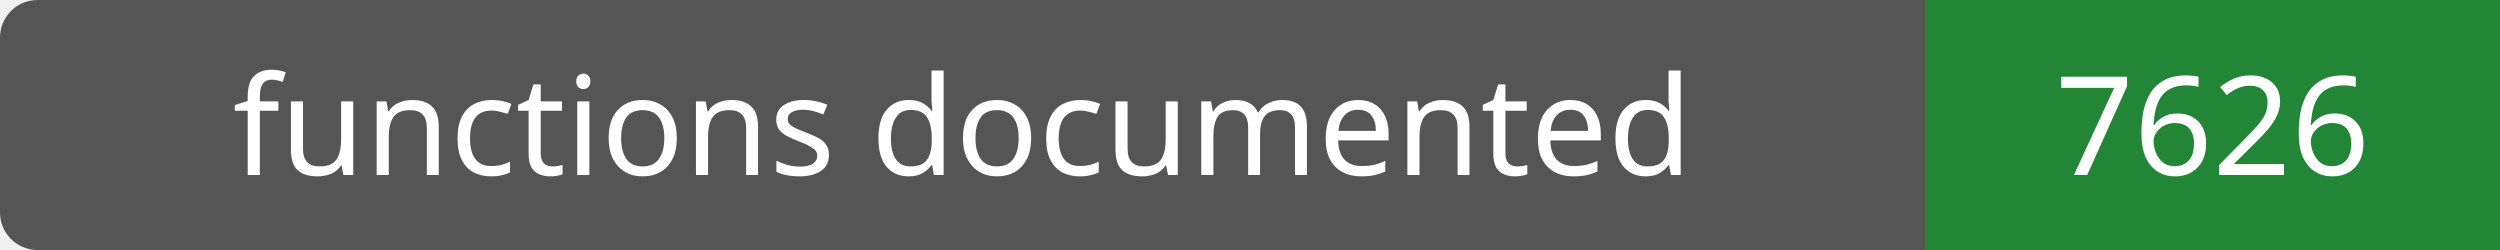
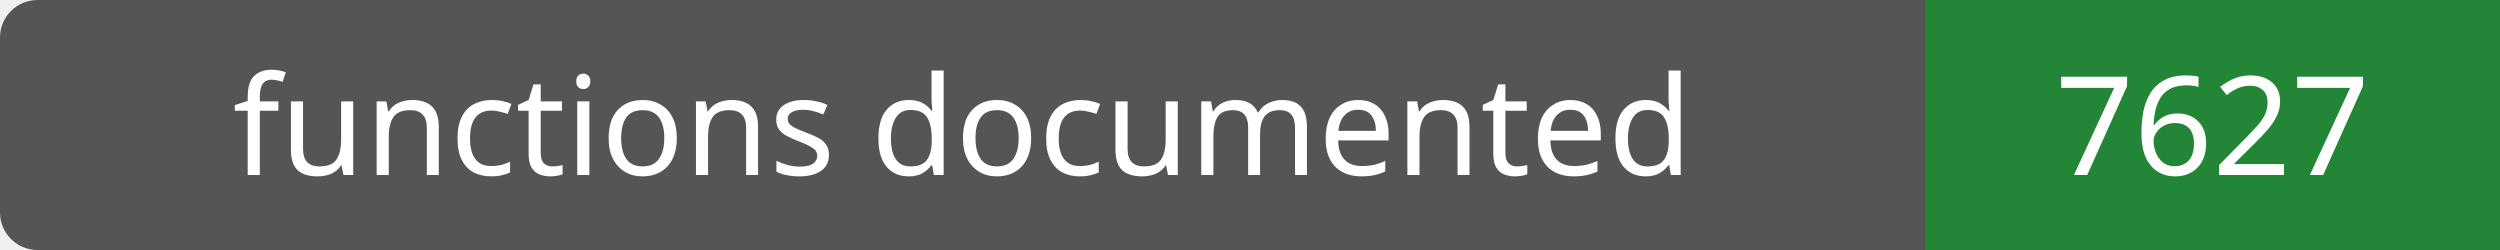
- <svg xmlns="http://www.w3.org/2000/svg" width="200" height="20" role="img" aria-label="functions documented: 7626">
+ <svg xmlns="http://www.w3.org/2000/svg" width="200" height="20" role="img" aria-label="functions documented: 7627">
  <rect width="200" height="20" rx="3" fill="#555" />
  <path fill="#238636" d="M154 0h46v20H154z" />
  <g fill="#fff" text-anchor="middle" font-family="Verdana,sans-serif" font-size="11">
    <text x="77.0" y="14">functions documented</text>
-     <text x="177.0" y="14">7626</text>
+     <text x="177.0" y="14">7627</text>
  </g>
</svg>
